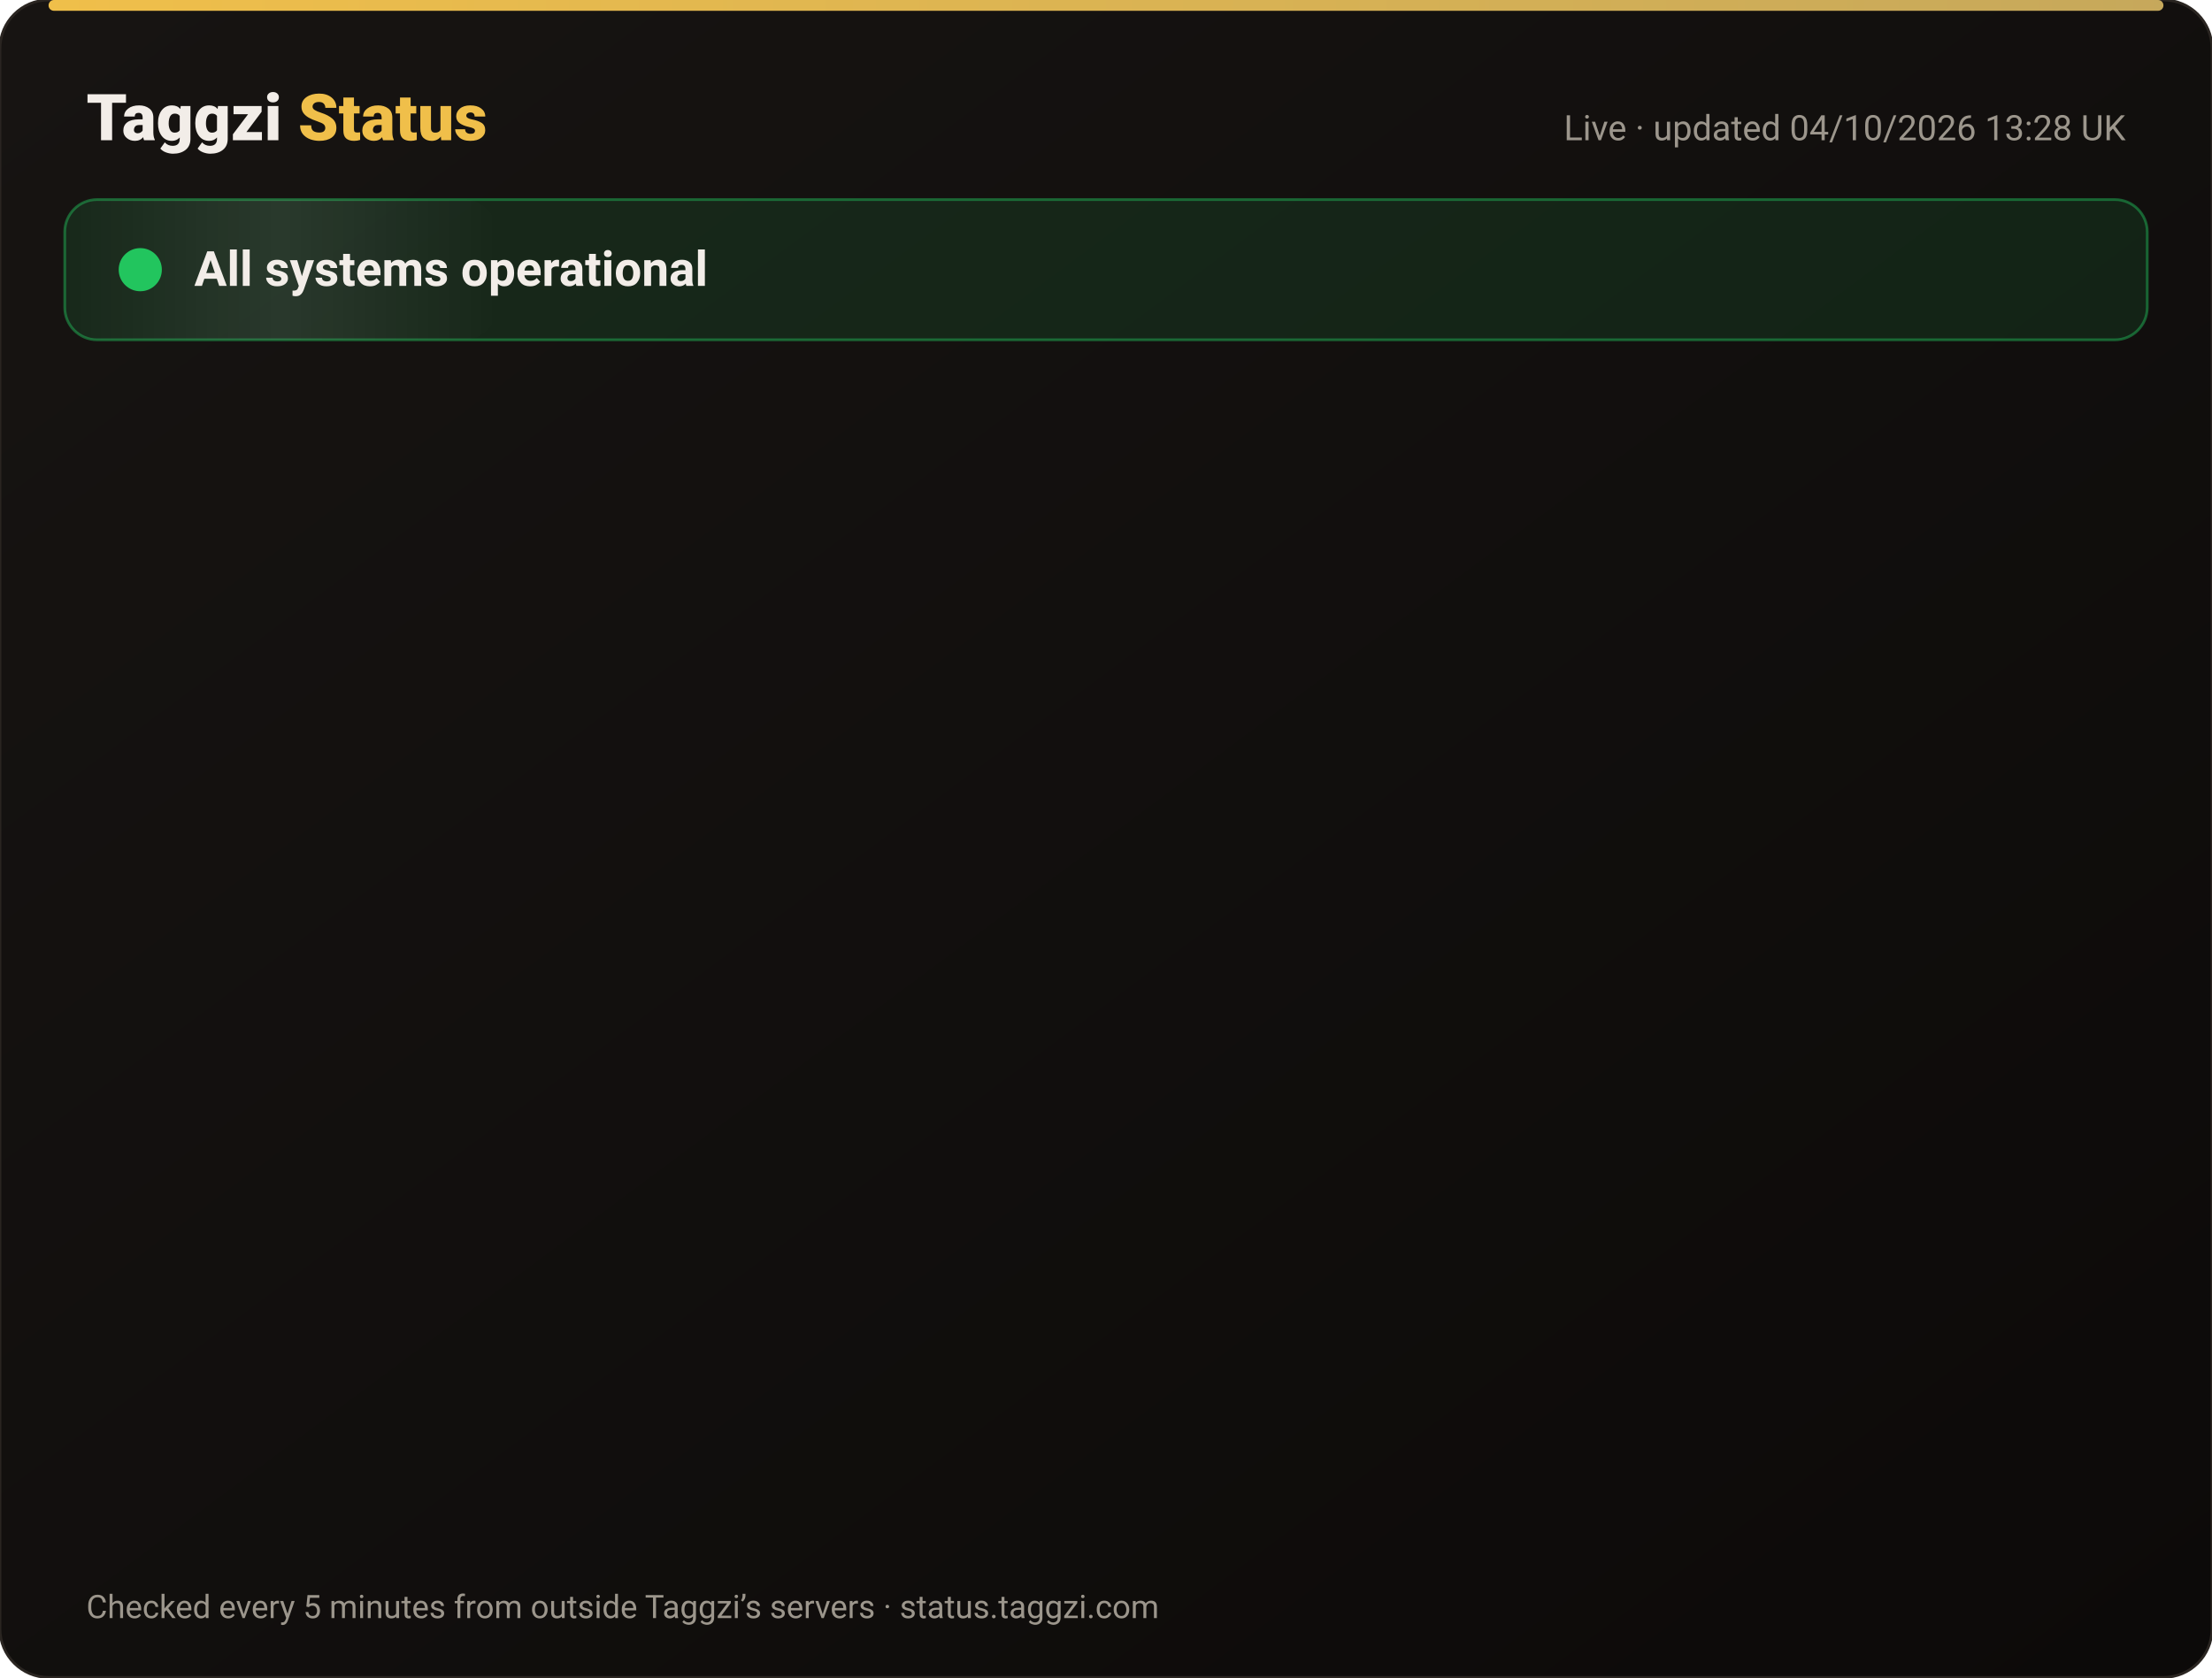
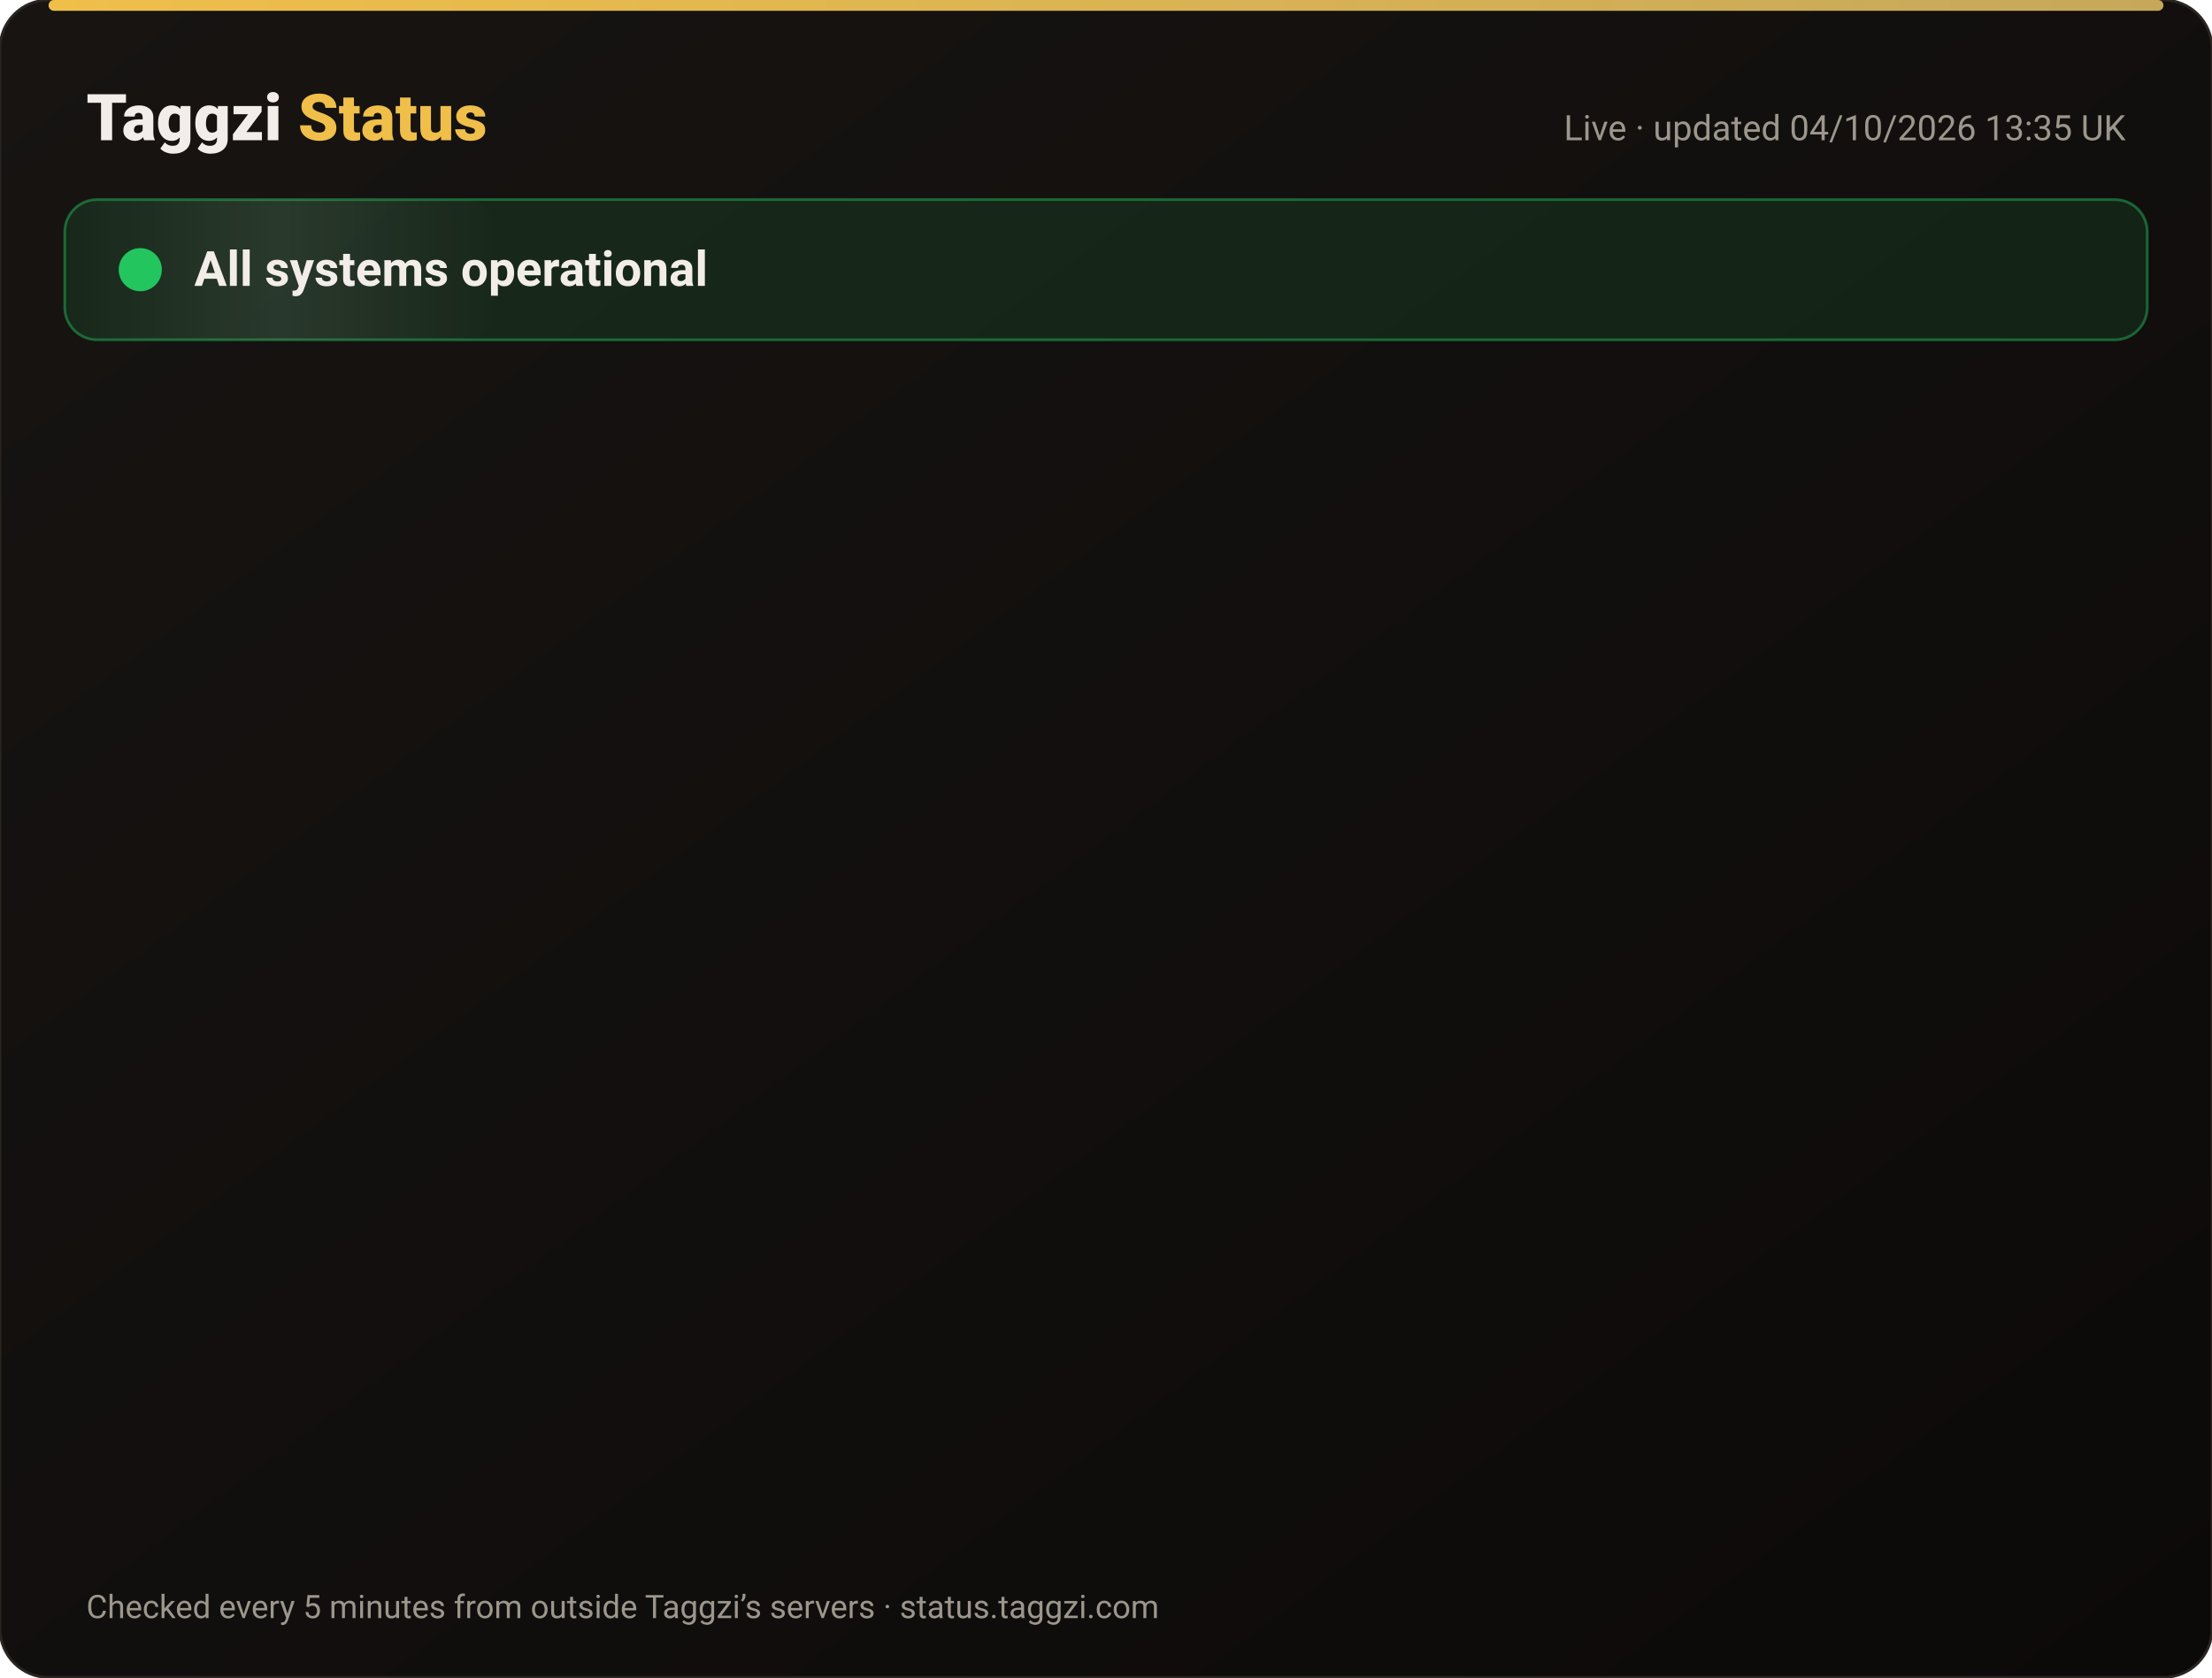
<svg xmlns="http://www.w3.org/2000/svg" width="820" height="622" viewBox="0 0 820 622" font-family="-apple-system,Segoe UI,Roboto,Helvetica,Arial,sans-serif">
  <defs>
    <linearGradient id="bg" x1="0" y1="0" x2="1" y2="1">
      <stop offset="0" stop-color="#171412" />
      <stop offset="1" stop-color="#0C0A09" />
    </linearGradient>
    <linearGradient id="gold" x1="0" x2="1">
      <stop offset="0" stop-color="#F0BF4A" />
      <stop offset="1" stop-color="#c6a85b" />
    </linearGradient>
    <linearGradient id="shine" x1="0" x2="1">
      <stop offset="0" stop-color="#fff" stop-opacity="0" />
      <stop offset=".5" stop-color="#fff" stop-opacity=".08" />
      <stop offset="1" stop-color="#fff" stop-opacity="0" />
    </linearGradient>
  </defs>
  <rect width="820" height="622" rx="18" fill="url(#bg)" stroke="#2a2521" />
  <rect x="18" y="0" width="784" height="4" rx="2" fill="url(#gold)" />
  <text x="32" y="52" font-size="24" font-weight="800" fill="#F2EDE8">Taggzi <tspan fill="#F0BF4A">Status</tspan>
  </text>
-   <text x="788" y="52" font-size="13" fill="#9C968C" text-anchor="end">Live · updated 04/10/2026 13:28 UK</text>
+   <text x="788" y="52" font-size="13" fill="#9C968C" text-anchor="end">Live · updated 04/10/2026 13:35 UK</text>
  <rect x="24" y="74" width="772" height="52" rx="12" fill="#22c55e" fill-opacity=".12" stroke="#22c55e" stroke-opacity=".45" />
  <rect x="24" y="74" width="160" height="52" rx="12" fill="url(#shine)">
    <animate attributeName="x" from="-160" to="820" dur="4s" repeatCount="indefinite" />
  </rect>
  <circle cx="52" cy="100" r="7" fill="#22c55e" />
  <circle cx="52" cy="100" r="7" fill="none" stroke="#22c55e" stroke-width="2">
    <animate attributeName="r" values="7;15;7" dur="2s" repeatCount="indefinite" />
    <animate attributeName="opacity" values=".9;0;.9" dur="2s" repeatCount="indefinite" />
  </circle>
  <text x="72" y="106" font-size="18" font-weight="700" fill="#F2EDE8">All systems operational</text>
  <g opacity="0">
    <animate attributeName="opacity" from="0" to="1" begin="0.00s" dur=".6s" fill="freeze" />
    <line x1="32" y1="188" x2="788" y2="188" stroke="#2a2521" />
    <circle cx="44" cy="166" r="6" fill="#22c55e">
      <animate attributeName="opacity" values="1;.45;1" dur="2.4s" begin="0.00s" repeatCount="indefinite" />
    </circle>
    <text x="62" y="171" font-size="15" font-weight="650" fill="#F2EDE8">Website</text>
    <text x="630" y="171" font-size="13" fill="#9C968C" text-anchor="end">100.00% uptime</text>
    <rect x="648" y="154" width="140" height="24" rx="12" fill="#22c55e" fill-opacity=".14" stroke="#22c55e" stroke-opacity=".5" />
    <text x="718" y="171" font-size="12" font-weight="700" fill="#22c55e" text-anchor="middle">Operational</text>
  </g>
  <g opacity="0">
    <animate attributeName="opacity" from="0" to="1" begin="0.15s" dur=".6s" fill="freeze" />
    <line x1="32" y1="234" x2="788" y2="234" stroke="#2a2521" />
    <circle cx="44" cy="212" r="6" fill="#22c55e">
      <animate attributeName="opacity" values="1;.45;1" dur="2.4s" begin="0.15s" repeatCount="indefinite" />
    </circle>
    <text x="62" y="217" font-size="15" font-weight="650" fill="#F2EDE8">Tag scans</text>
    <text x="630" y="217" font-size="13" fill="#9C968C" text-anchor="end">100.00% uptime</text>
    <rect x="648" y="200" width="140" height="24" rx="12" fill="#22c55e" fill-opacity=".14" stroke="#22c55e" stroke-opacity=".5" />
    <text x="718" y="217" font-size="12" font-weight="700" fill="#22c55e" text-anchor="middle">Operational</text>
  </g>
  <g opacity="0">
    <animate attributeName="opacity" from="0" to="1" begin="0.30s" dur=".6s" fill="freeze" />
    <line x1="32" y1="280" x2="788" y2="280" stroke="#2a2521" />
    <circle cx="44" cy="258" r="6" fill="#22c55e">
      <animate attributeName="opacity" values="1;.45;1" dur="2.4s" begin="0.30s" repeatCount="indefinite" />
    </circle>
    <text x="62" y="263" font-size="15" font-weight="650" fill="#F2EDE8">Manual tag lookup</text>
    <text x="630" y="263" font-size="13" fill="#9C968C" text-anchor="end">100.00% uptime</text>
    <rect x="648" y="246" width="140" height="24" rx="12" fill="#22c55e" fill-opacity=".14" stroke="#22c55e" stroke-opacity=".5" />
    <text x="718" y="263" font-size="12" font-weight="700" fill="#22c55e" text-anchor="middle">Operational</text>
  </g>
  <g opacity="0">
    <animate attributeName="opacity" from="0" to="1" begin="0.45s" dur=".6s" fill="freeze" />
    <line x1="32" y1="326" x2="788" y2="326" stroke="#2a2521" />
    <circle cx="44" cy="304" r="6" fill="#22c55e">
      <animate attributeName="opacity" values="1;.45;1" dur="2.4s" begin="0.45s" repeatCount="indefinite" />
    </circle>
    <text x="62" y="309" font-size="15" font-weight="650" fill="#F2EDE8">App &amp; login</text>
    <text x="630" y="309" font-size="13" fill="#9C968C" text-anchor="end">100.00% uptime</text>
    <rect x="648" y="292" width="140" height="24" rx="12" fill="#22c55e" fill-opacity=".14" stroke="#22c55e" stroke-opacity=".5" />
    <text x="718" y="309" font-size="12" font-weight="700" fill="#22c55e" text-anchor="middle">Operational</text>
  </g>
  <g opacity="0">
    <animate attributeName="opacity" from="0" to="1" begin="0.60s" dur=".6s" fill="freeze" />
    <line x1="32" y1="372" x2="788" y2="372" stroke="#2a2521" />
    <circle cx="44" cy="350" r="6" fill="#22c55e">
      <animate attributeName="opacity" values="1;.45;1" dur="2.4s" begin="0.60s" repeatCount="indefinite" />
    </circle>
    <text x="62" y="355" font-size="15" font-weight="650" fill="#F2EDE8">Community alerts</text>
    <text x="630" y="355" font-size="13" fill="#9C968C" text-anchor="end">100.00% uptime</text>
    <rect x="648" y="338" width="140" height="24" rx="12" fill="#22c55e" fill-opacity=".14" stroke="#22c55e" stroke-opacity=".5" />
    <text x="718" y="355" font-size="12" font-weight="700" fill="#22c55e" text-anchor="middle">Operational</text>
  </g>
  <g opacity="0">
    <animate attributeName="opacity" from="0" to="1" begin="0.75s" dur=".6s" fill="freeze" />
    <line x1="32" y1="418" x2="788" y2="418" stroke="#2a2521" />
    <circle cx="44" cy="396" r="6" fill="#22c55e">
      <animate attributeName="opacity" values="1;.45;1" dur="2.4s" begin="0.75s" repeatCount="indefinite" />
    </circle>
    <text x="62" y="401" font-size="15" font-weight="650" fill="#F2EDE8">Private calling</text>
    <text x="630" y="401" font-size="13" fill="#9C968C" text-anchor="end">100.00% uptime</text>
    <rect x="648" y="384" width="140" height="24" rx="12" fill="#22c55e" fill-opacity=".14" stroke="#22c55e" stroke-opacity=".5" />
    <text x="718" y="401" font-size="12" font-weight="700" fill="#22c55e" text-anchor="middle">Operational</text>
  </g>
  <g opacity="0">
    <animate attributeName="opacity" from="0" to="1" begin="0.90s" dur=".6s" fill="freeze" />
    <line x1="32" y1="464" x2="788" y2="464" stroke="#2a2521" />
    <circle cx="44" cy="442" r="6" fill="#22c55e">
      <animate attributeName="opacity" values="1;.45;1" dur="2.4s" begin="0.90s" repeatCount="indefinite" />
    </circle>
    <text x="62" y="447" font-size="15" font-weight="650" fill="#F2EDE8">Payments</text>
    <text x="630" y="447" font-size="13" fill="#9C968C" text-anchor="end">100.00% uptime</text>
    <rect x="648" y="430" width="140" height="24" rx="12" fill="#22c55e" fill-opacity=".14" stroke="#22c55e" stroke-opacity=".5" />
    <text x="718" y="447" font-size="12" font-weight="700" fill="#22c55e" text-anchor="middle">Operational</text>
  </g>
  <g opacity="0">
    <animate attributeName="opacity" from="0" to="1" begin="1.05s" dur=".6s" fill="freeze" />
    <line x1="32" y1="510" x2="788" y2="510" stroke="#2a2521" />
    <circle cx="44" cy="488" r="6" fill="#22c55e">
      <animate attributeName="opacity" values="1;.45;1" dur="2.4s" begin="1.05s" repeatCount="indefinite" />
    </circle>
    <text x="62" y="493" font-size="15" font-weight="650" fill="#F2EDE8">Email &amp; support</text>
    <text x="630" y="493" font-size="13" fill="#9C968C" text-anchor="end">100.00% uptime</text>
    <rect x="648" y="476" width="140" height="24" rx="12" fill="#22c55e" fill-opacity=".14" stroke="#22c55e" stroke-opacity=".5" />
    <text x="718" y="493" font-size="12" font-weight="700" fill="#22c55e" text-anchor="middle">Operational</text>
  </g>
  <g opacity="0">
    <animate attributeName="opacity" from="0" to="1" begin="1.20s" dur=".6s" fill="freeze" />
    <line x1="32" y1="556" x2="788" y2="556" stroke="#2a2521" />
    <circle cx="44" cy="534" r="6" fill="#22c55e">
      <animate attributeName="opacity" values="1;.45;1" dur="2.4s" begin="1.20s" repeatCount="indefinite" />
    </circle>
    <text x="62" y="539" font-size="15" font-weight="650" fill="#F2EDE8">Secure connection (SSL)</text>
    <text x="630" y="539" font-size="13" fill="#9C968C" text-anchor="end">100.00% uptime</text>
    <rect x="648" y="522" width="140" height="24" rx="12" fill="#22c55e" fill-opacity=".14" stroke="#22c55e" stroke-opacity=".5" />
    <text x="718" y="539" font-size="12" font-weight="700" fill="#22c55e" text-anchor="middle">Operational</text>
  </g>
  <text x="32" y="600" font-size="12" fill="#9C968C">Checked every 5 minutes from outside Taggzi’s servers · status.taggzi.com</text>
</svg>
